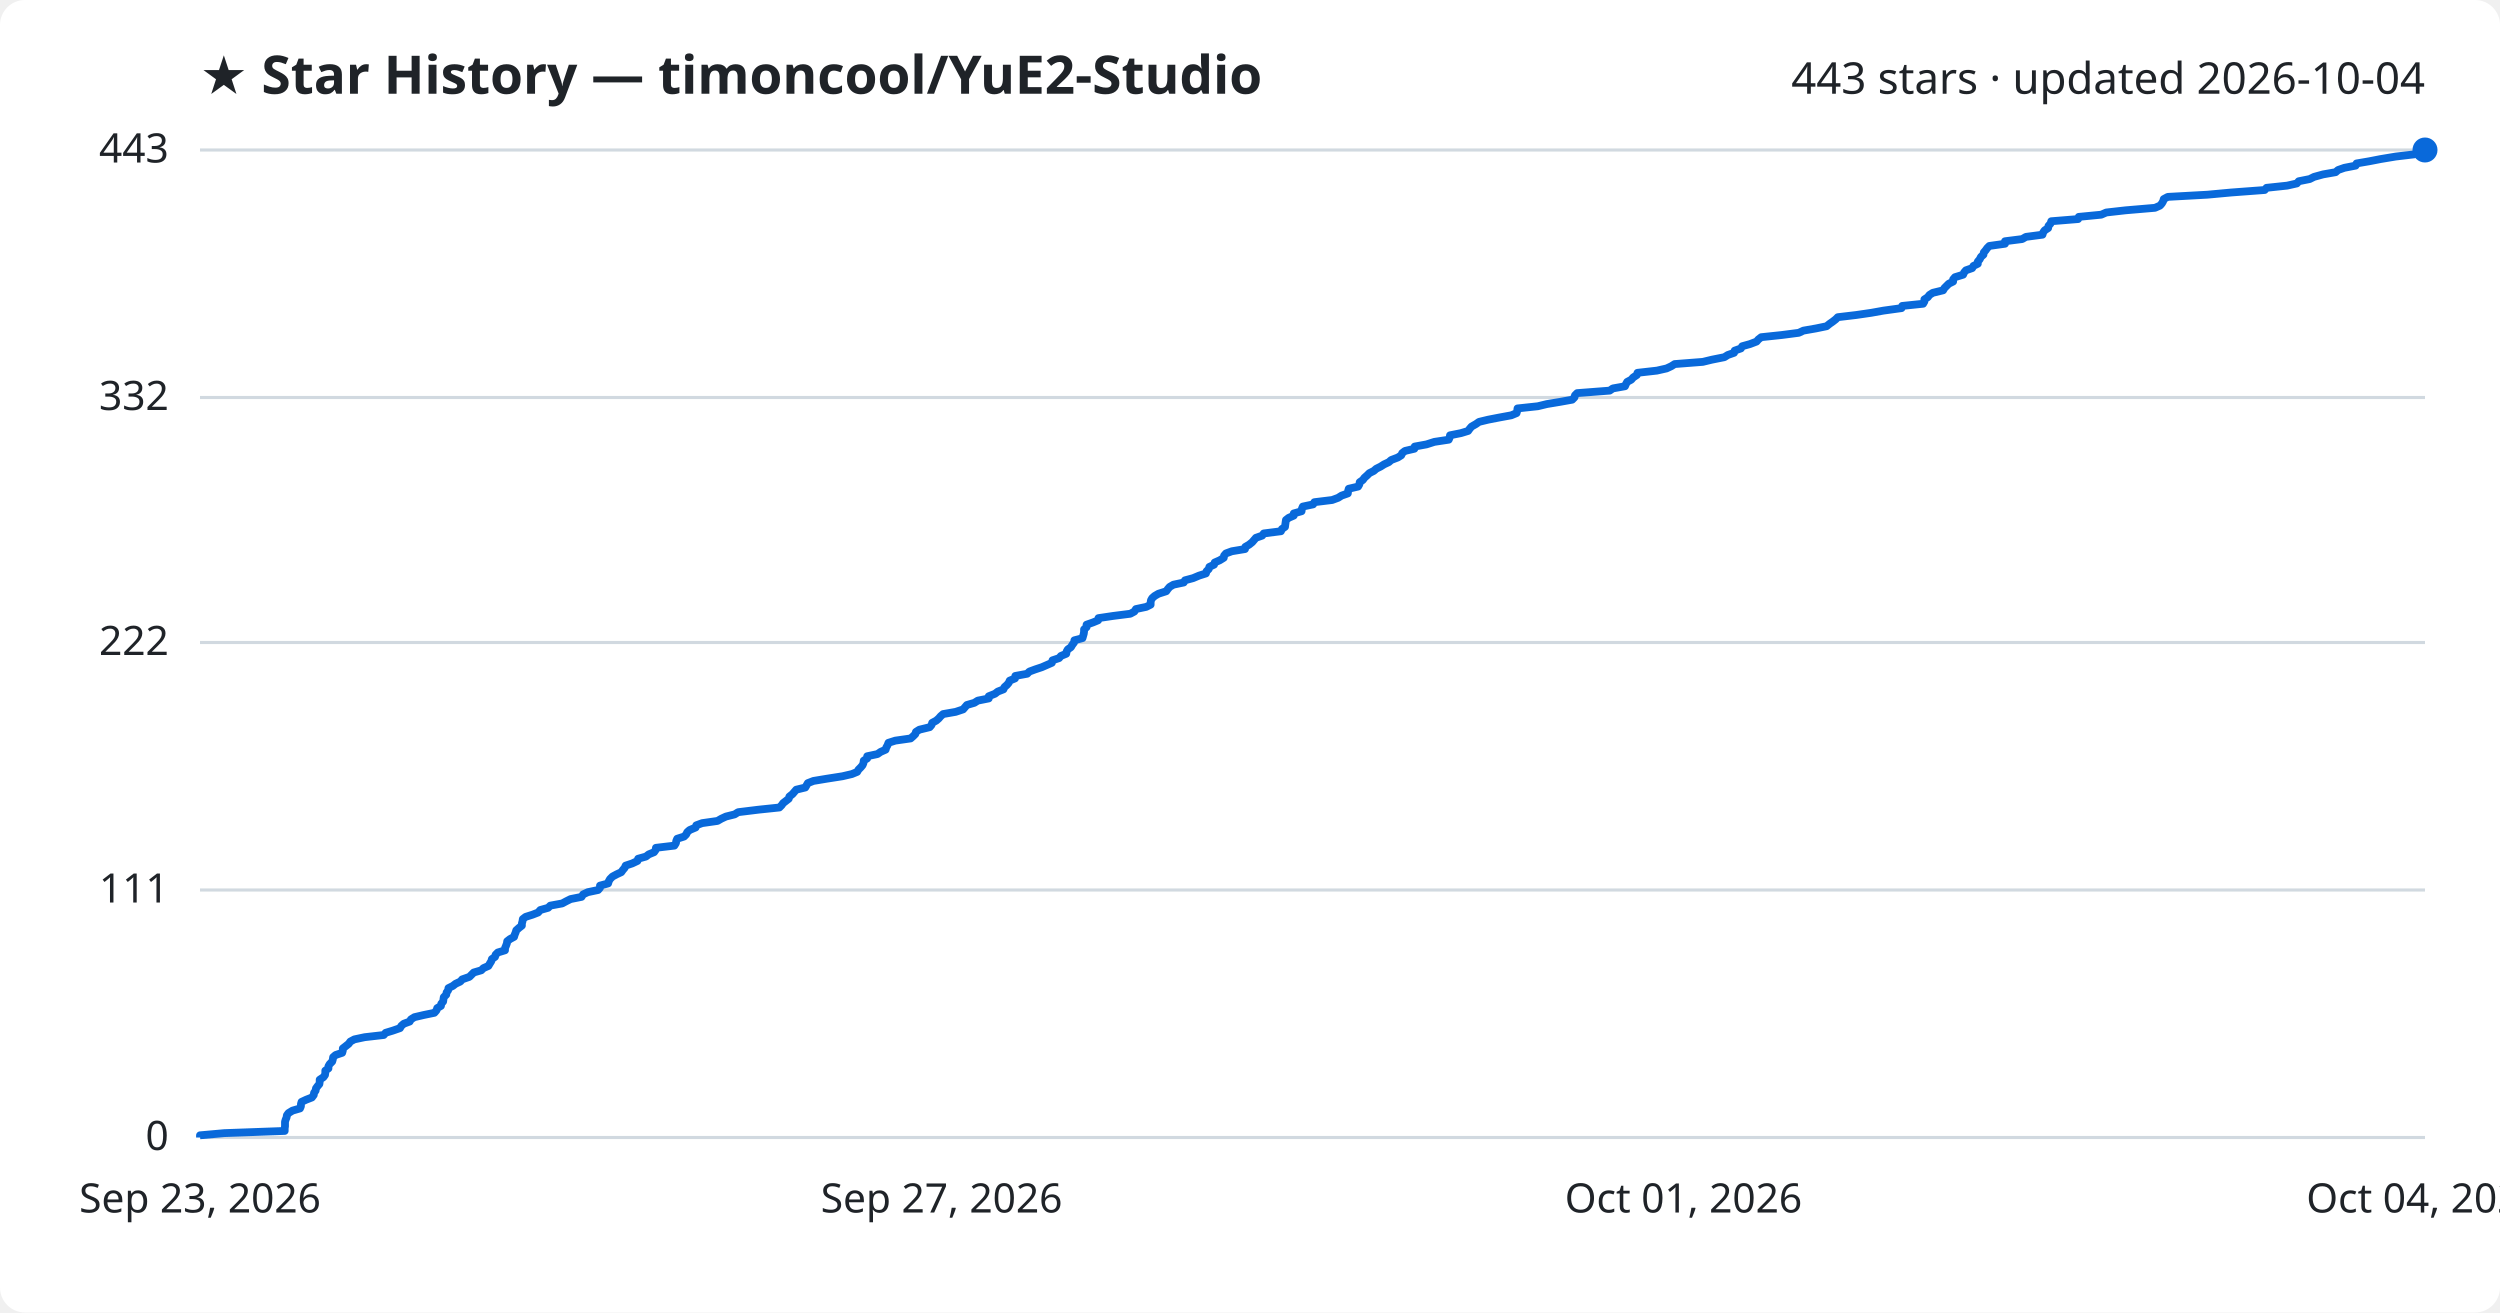
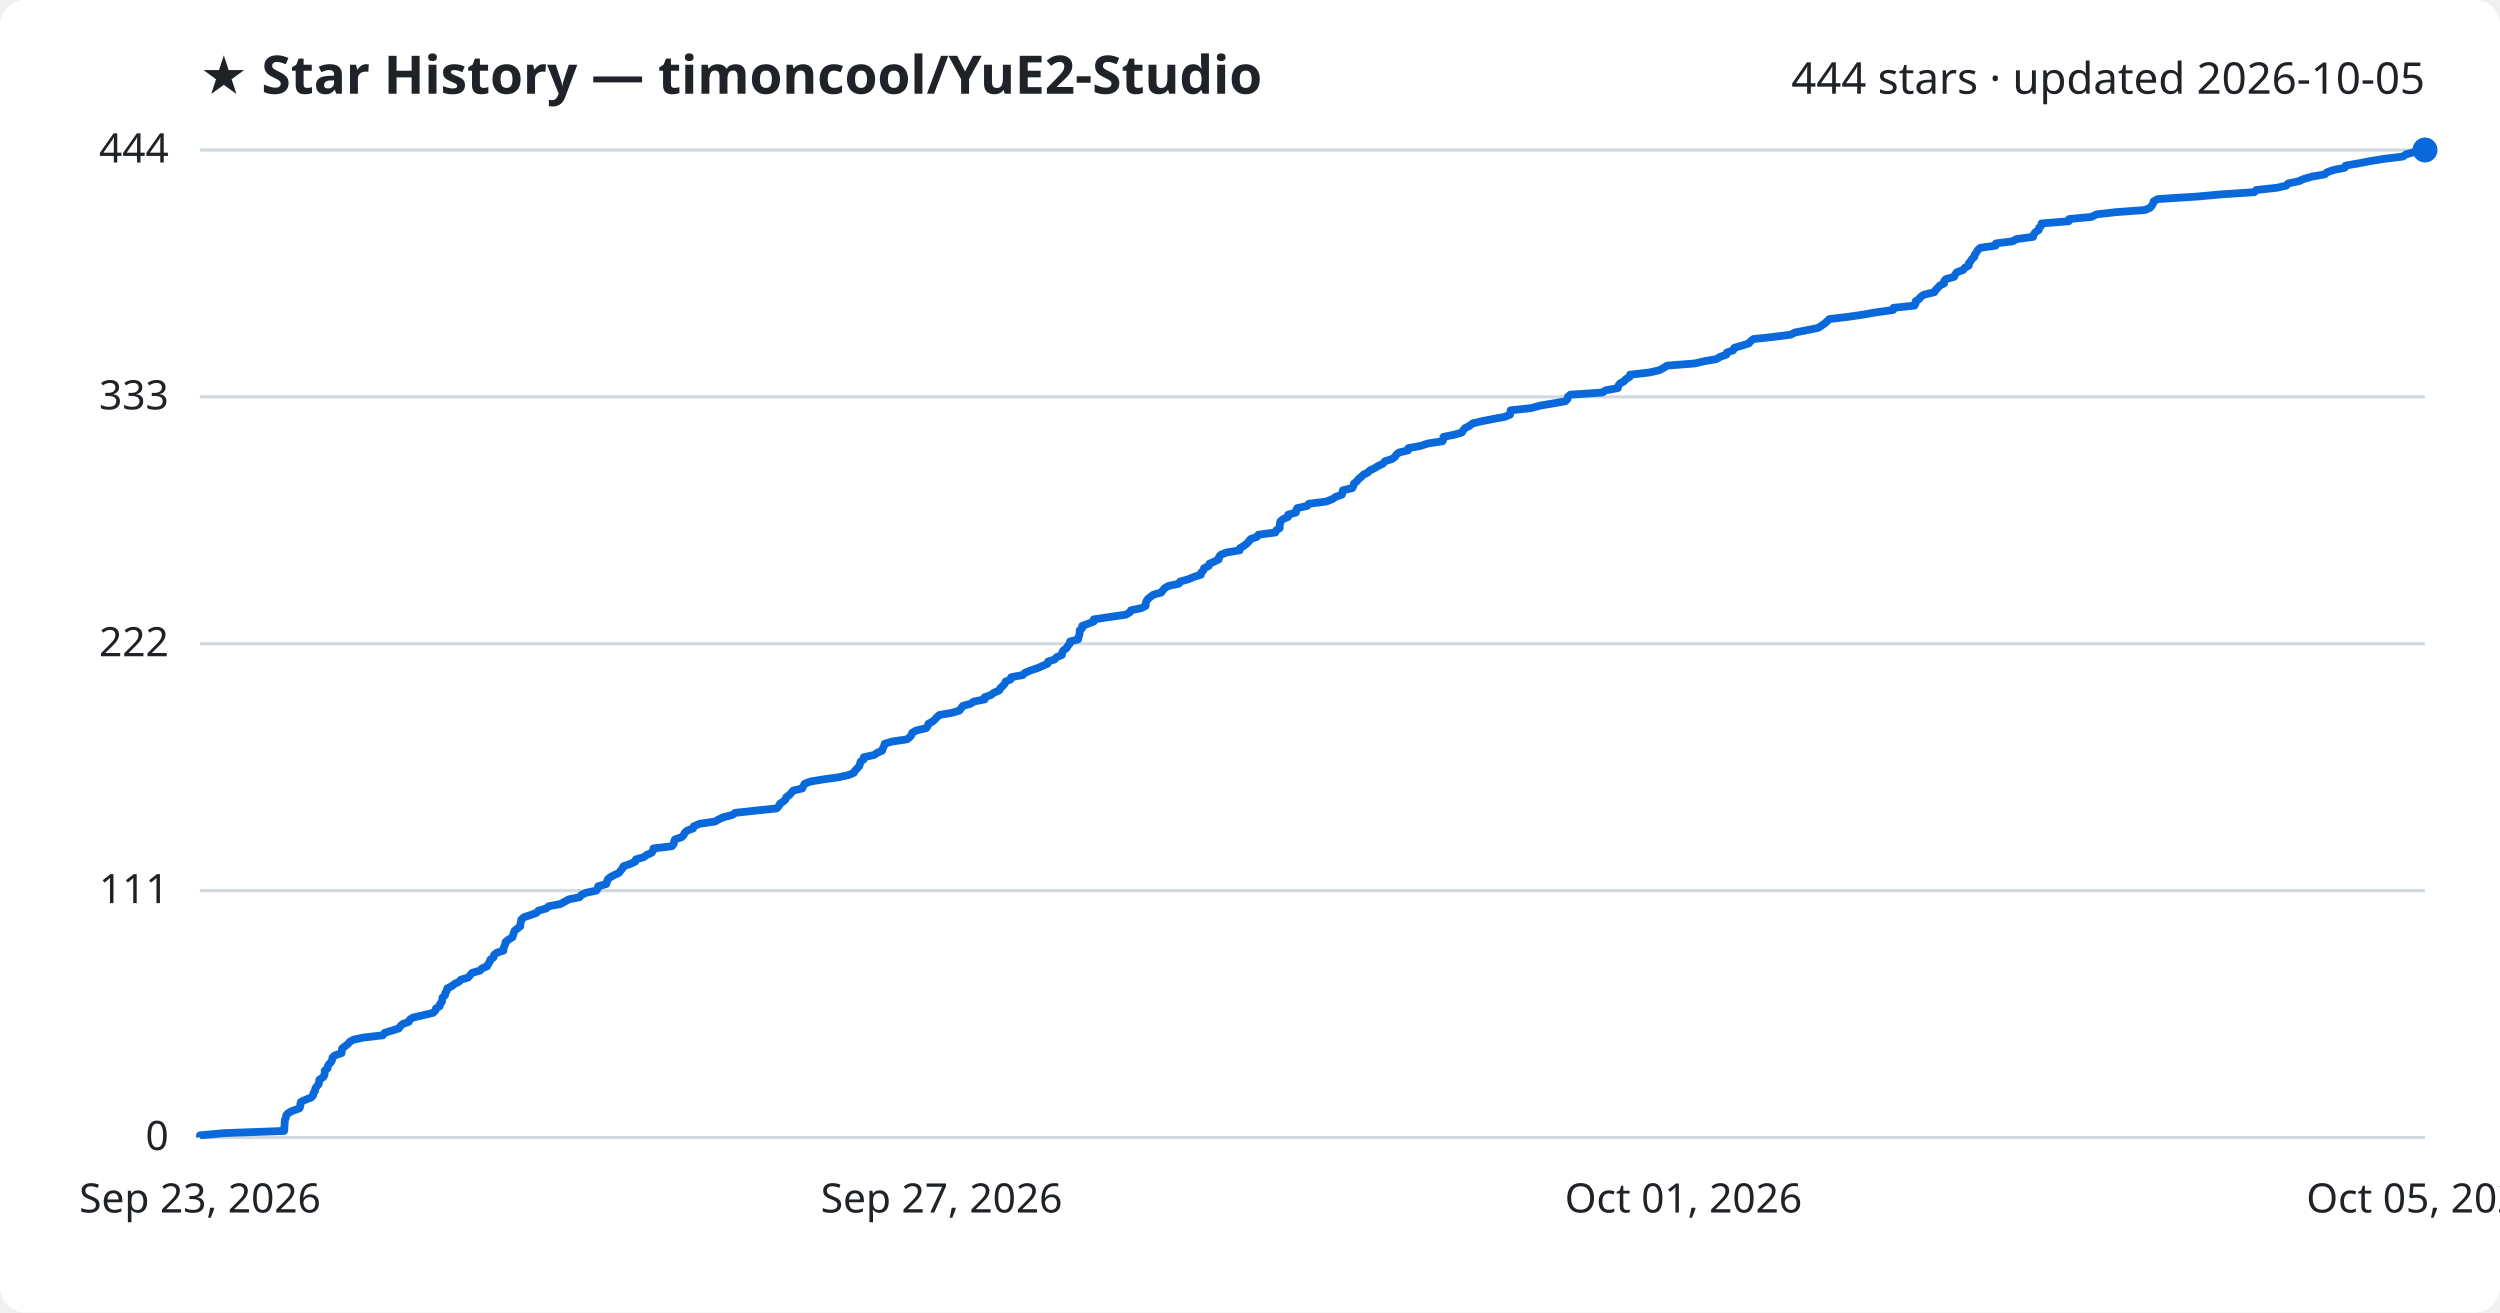
<svg xmlns="http://www.w3.org/2000/svg" viewBox="0 0 800 420" font-family="Segoe UI, sans-serif">
  <rect width="800" height="420" fill="#ffffff" rx="8" />
  <text x="64" y="30" fill="#1f2328" font-size="17" font-weight="700">★ Star History — timoncool/YuE2-Studio</text>
-   <text x="776" y="30" fill="#1f2328" font-size="14" text-anchor="end">443 stars · updated 2026-10-04</text>
+   <text x="776" y="30" fill="#1f2328" font-size="14" text-anchor="end">444 stars · updated 2026-10-05</text>
  <line x1="64" y1="364.0" x2="776" y2="364.0" stroke="#d1d9e0" stroke-width="1" />
  <text x="54" y="368.0" fill="#1f2328" font-size="13" text-anchor="end">0</text>
-   <line x1="64" y1="284.8" x2="776" y2="284.8" stroke="#d1d9e0" stroke-width="1" />
-   <text x="54" y="288.8" fill="#1f2328" font-size="13" text-anchor="end">111</text>
-   <line x1="64" y1="205.6" x2="776" y2="205.6" stroke="#d1d9e0" stroke-width="1" />
-   <text x="54" y="209.6" fill="#1f2328" font-size="13" text-anchor="end">222</text>
-   <line x1="64" y1="127.2" x2="776" y2="127.2" stroke="#d1d9e0" stroke-width="1" />
-   <text x="54" y="131.2" fill="#1f2328" font-size="13" text-anchor="end">332</text>
+   <line x1="64" y1="285.0" x2="776" y2="285.0" stroke="#d1d9e0" stroke-width="1" />
+   <text x="54" y="289.0" fill="#1f2328" font-size="13" text-anchor="end">111</text>
+   <line x1="64" y1="206.0" x2="776" y2="206.0" stroke="#d1d9e0" stroke-width="1" />
+   <text x="54" y="210.0" fill="#1f2328" font-size="13" text-anchor="end">222</text>
+   <line x1="64" y1="127.0" x2="776" y2="127.0" stroke="#d1d9e0" stroke-width="1" />
+   <text x="54" y="131.0" fill="#1f2328" font-size="13" text-anchor="end">333</text>
  <line x1="64" y1="48.0" x2="776" y2="48.0" stroke="#d1d9e0" stroke-width="1" />
-   <text x="54" y="52.0" fill="#1f2328" font-size="13" text-anchor="end">443</text>
-   <path d="M64.0,364.0 L64.0,363.3 L71.8,362.6 L91.1,361.9 L91.1,361.1 L91.2,360.4 L91.2,359.7 L91.2,359.0 L91.4,358.3 L91.7,357.6 L91.8,356.9 L92.3,356.2 L93.6,355.4 L96.0,354.7 L96.3,354.0 L96.3,353.3 L96.5,352.6 L98.0,351.9 L99.8,351.2 L100.4,350.4 L100.5,349.7 L101.0,349.0 L101.1,348.3 L101.6,347.6 L102.2,346.9 L102.3,346.2 L102.3,345.5 L103.5,344.7 L104.0,344.0 L104.1,343.3 L104.1,342.6 L105.1,341.9 L105.1,341.2 L105.5,340.5 L106.3,339.7 L106.5,339.0 L106.6,338.3 L107.4,337.6 L109.5,336.9 L109.7,336.2 L109.7,335.5 L110.6,334.8 L111.6,334.0 L112.1,333.3 L113.4,332.6 L116.7,331.9 L122.8,331.2 L123.4,330.5 L125.7,329.8 L128.0,329.0 L128.4,328.3 L129.2,327.6 L131.1,326.9 L131.5,326.2 L132.6,325.5 L135.6,324.8 L139.0,324.1 L139.7,323.3 L139.9,322.6 L141.1,321.9 L141.2,321.2 L141.8,320.5 L141.9,319.8 L142.0,319.1 L142.8,318.3 L142.9,317.6 L143.4,316.9 L143.5,316.2 L144.9,315.5 L145.8,314.8 L147.3,314.1 L147.9,313.4 L150.2,312.6 L150.9,311.9 L151.6,311.2 L154.0,310.5 L154.7,309.8 L156.3,309.1 L156.7,308.4 L157.2,307.6 L157.4,306.9 L158.4,306.2 L158.6,305.5 L159.3,304.8 L161.6,304.1 L161.6,303.4 L161.9,302.7 L162.2,301.9 L162.3,301.2 L163.2,300.5 L164.5,299.8 L164.7,299.1 L165.0,298.4 L165.2,297.7 L166.1,296.9 L167.0,296.2 L167.0,295.5 L167.2,294.8 L167.3,294.1 L168.2,293.4 L170.4,292.7 L172.2,292.0 L172.9,291.2 L175.4,290.5 L176.1,289.8 L179.9,289.1 L181.2,288.4 L182.6,287.7 L186.1,287.0 L186.6,286.2 L188.1,285.5 L191.4,284.8 L192.0,284.1 L192.0,283.4 L194.6,282.7 L194.8,282.0 L195.2,281.3 L196.0,280.5 L197.3,279.8 L198.8,279.1 L199.3,278.4 L199.9,277.7 L200.2,277.0 L202.3,276.3 L204.0,275.5 L204.2,274.8 L206.7,274.1 L207.6,273.4 L209.3,272.7 L209.8,272.0 L209.9,271.3 L215.8,270.6 L216.3,269.8 L216.4,269.1 L216.7,268.4 L218.9,267.7 L219.6,267.0 L219.9,266.3 L220.7,265.6 L222.6,264.8 L222.8,264.1 L224.7,263.4 L229.6,262.7 L230.8,262.0 L232.3,261.3 L235.1,260.6 L236.2,259.9 L242.7,259.1 L249.4,258.4 L250.1,257.7 L250.6,257.0 L251.5,256.3 L252.4,255.6 L252.6,254.9 L253.6,254.1 L254.2,253.4 L254.8,252.7 L257.7,252.0 L258.1,251.3 L258.5,250.6 L260.3,249.9 L264.5,249.2 L269.6,248.4 L272.6,247.7 L274.3,247.0 L274.7,246.3 L275.4,245.6 L276.0,244.9 L276.3,244.2 L276.4,243.4 L277.5,242.7 L277.5,242.0 L280.8,241.3 L281.8,240.6 L283.4,239.9 L283.6,239.2 L284.0,238.5 L284.3,237.7 L286.5,237.0 L291.4,236.3 L292.2,235.6 L292.9,234.9 L293.1,234.2 L294.2,233.5 L297.5,232.7 L298.1,232.0 L298.3,231.3 L299.6,230.6 L300.4,229.9 L301.0,229.2 L301.8,228.5 L305.8,227.8 L308.2,227.0 L308.8,226.3 L309.4,225.6 L311.8,224.9 L312.9,224.2 L316.4,223.5 L316.4,222.8 L318.4,222.0 L319.3,221.3 L321.1,220.6 L321.4,219.9 L322.2,219.2 L322.8,218.5 L323.1,217.8 L324.8,217.1 L324.9,216.3 L328.7,215.6 L329.4,214.9 L331.3,214.2 L333.4,213.5 L335.0,212.8 L336.6,212.1 L336.8,211.3 L338.9,210.6 L339.5,209.9 L341.2,209.2 L341.3,208.5 L341.7,207.8 L342.7,207.1 L343.1,206.4 L343.7,205.6 L343.8,204.9 L346.4,204.2 L346.6,203.5 L346.8,202.8 L346.9,202.1 L346.9,201.4 L347.7,200.7 L347.7,199.9 L349.7,199.2 L351.4,198.5 L351.5,197.8 L356.2,197.1 L361.7,196.4 L363.0,195.7 L363.5,194.9 L366.8,194.2 L368.2,193.5 L368.2,192.8 L368.3,192.1 L368.7,191.4 L369.5,190.7 L370.7,190.0 L373.2,189.2 L373.7,188.5 L374.3,187.8 L375.5,187.1 L378.8,186.4 L379.2,185.7 L381.8,185.0 L383.7,184.2 L385.9,183.5 L386.1,182.8 L386.8,182.1 L387.0,181.4 L388.5,180.7 L388.7,180.0 L390.3,179.3 L391.6,178.5 L391.7,177.8 L392.3,177.1 L394.2,176.4 L398.4,175.7 L398.5,175.0 L399.7,174.3 L400.7,173.5 L401.3,172.8 L401.9,172.1 L403.9,171.4 L404.4,170.7 L409.9,170.0 L410.2,169.3 L411.2,168.6 L411.3,167.8 L411.4,167.1 L411.5,166.4 L412.4,165.7 L414.0,165.0 L414.0,164.3 L416.5,163.6 L416.6,162.8 L416.9,162.1 L420.2,161.4 L420.6,160.7 L426.3,160.0 L428.2,159.3 L429.3,158.6 L431.3,157.9 L431.4,157.1 L431.6,156.4 L434.6,155.7 L435.0,155.0 L435.1,154.3 L436.1,153.6 L436.6,152.9 L437.5,152.1 L438.2,151.4 L439.6,150.7 L440.4,150.0 L441.8,149.3 L442.9,148.6 L444.4,147.9 L445.2,147.2 L447.3,146.4 L448.4,145.7 L448.7,145.0 L449.6,144.3 L452.6,143.6 L452.7,142.9 L456.5,142.2 L459.0,141.4 L463.6,140.7 L463.9,140.0 L464.0,139.3 L467.5,138.6 L469.8,137.9 L470.3,137.2 L470.9,136.5 L472.3,135.7 L473.3,135.0 L476.2,134.3 L479.8,133.6 L483.6,132.9 L485.3,132.2 L485.5,131.5 L485.6,130.7 L492.1,130.0 L495.0,129.3 L499.2,128.6 L503.1,127.9 L503.8,127.2 L504.0,126.5 L504.7,125.8 L515.1,125.0 L516.1,124.3 L520.0,123.6 L520.3,122.9 L520.7,122.2 L522.0,121.5 L522.6,120.8 L523.8,120.0 L524.0,119.3 L530.2,118.6 L533.3,117.9 L534.8,117.2 L535.9,116.5 L544.9,115.8 L547.8,115.1 L551.8,114.3 L552.9,113.6 L554.9,112.9 L555.1,112.2 L557.1,111.5 L557.5,110.8 L560.0,110.1 L562.1,109.3 L562.7,108.6 L563.6,107.9 L570.2,107.2 L575.6,106.5 L577.1,105.8 L581.1,105.1 L584.5,104.4 L585.5,103.6 L586.5,102.9 L587.4,102.2 L588.1,101.5 L594.0,100.8 L598.8,100.1 L602.7,99.4 L608.5,98.6 L608.7,97.9 L615.4,97.2 L615.8,96.5 L615.8,95.8 L616.9,95.1 L617.4,94.4 L618.5,93.7 L621.8,92.9 L622.2,92.2 L622.9,91.5 L623.6,90.8 L625.0,90.1 L625.0,89.4 L625.6,88.7 L628.2,87.9 L628.5,87.2 L629.1,86.5 L631.1,85.8 L631.5,85.1 L632.9,84.4 L632.9,83.7 L633.5,83.0 L633.9,82.2 L634.7,81.5 L634.8,80.8 L635.4,80.1 L635.9,79.4 L636.6,78.7 L641.6,78.0 L641.6,77.2 L647.1,76.5 L648.3,75.8 L653.6,75.1 L653.8,74.4 L654.3,73.7 L655.4,73.0 L655.5,72.3 L656.2,71.5 L656.4,70.8 L665.0,70.1 L665.2,69.4 L672.4,68.7 L674.0,68.0 L680.2,67.3 L689.6,66.5 L691.2,65.8 L691.8,65.1 L692.2,64.4 L692.4,63.7 L693.7,63.0 L706.4,62.3 L714.0,61.6 L724.7,60.8 L725.3,60.1 L731.9,59.4 L735.0,58.7 L735.6,58.0 L739.1,57.3 L740.5,56.6 L743.4,55.8 L747.4,55.1 L748.2,54.4 L750.2,53.7 L753.8,53.0 L754.1,52.3 L758.2,51.6 L761.8,50.9 L766.6,50.1 L772.5,49.4 L773.5,48.7 L776.0,48.0 L776.0,48.0" fill="none" stroke="#0969da" stroke-width="2.5" stroke-linejoin="round" />
+   <text x="54" y="52.0" fill="#1f2328" font-size="13" text-anchor="end">444</text>
+   <path d="M64.0,364.0 L64.0,363.3 L71.8,362.6 L90.9,361.9 L91.0,361.2 L91.0,360.4 L91.1,359.7 L91.1,359.0 L91.2,358.3 L91.5,357.6 L91.6,356.9 L92.2,356.2 L93.5,355.5 L95.8,354.7 L96.1,354.0 L96.1,353.3 L96.3,352.6 L97.8,351.9 L99.6,351.2 L100.2,350.5 L100.3,349.8 L100.8,349.1 L100.9,348.3 L101.4,347.6 L102.0,346.9 L102.1,346.2 L102.2,345.5 L103.3,344.8 L103.8,344.1 L103.9,343.4 L103.9,342.6 L104.8,341.9 L104.9,341.2 L105.3,340.5 L106.0,339.8 L106.3,339.1 L106.4,338.4 L107.2,337.7 L109.3,337.0 L109.4,336.2 L109.5,335.5 L110.4,334.8 L111.3,334.1 L111.9,333.4 L113.1,332.7 L116.4,332.0 L122.5,331.3 L123.1,330.5 L125.4,329.8 L127.6,329.1 L128.1,328.4 L128.8,327.7 L130.8,327.0 L131.1,326.3 L132.2,325.6 L135.3,324.9 L138.6,324.1 L139.3,323.4 L139.5,322.7 L140.7,322.0 L140.8,321.3 L141.4,320.6 L141.5,319.9 L141.6,319.2 L142.4,318.5 L142.5,317.7 L143.0,317.0 L143.1,316.3 L144.5,315.6 L145.4,314.9 L146.8,314.2 L147.5,313.5 L149.8,312.8 L150.5,312.0 L151.1,311.3 L153.6,310.6 L154.2,309.9 L155.9,309.2 L156.2,308.5 L156.7,307.8 L156.9,307.1 L157.9,306.4 L158.1,305.6 L158.9,304.9 L161.1,304.2 L161.1,303.5 L161.4,302.8 L161.7,302.1 L161.8,301.4 L162.7,300.7 L164.0,299.9 L164.2,299.2 L164.4,298.5 L164.7,297.8 L165.6,297.1 L166.5,296.4 L166.5,295.7 L166.7,295.0 L166.8,294.3 L167.7,293.5 L169.8,292.8 L171.7,292.1 L172.3,291.4 L174.8,290.7 L175.6,290.0 L179.3,289.3 L180.6,288.6 L182.0,287.8 L185.5,287.1 L186.0,286.4 L187.5,285.7 L190.8,285.0 L191.3,284.3 L191.4,283.6 L194.0,282.9 L194.2,282.2 L194.5,281.4 L195.3,280.7 L196.6,280.0 L198.1,279.3 L198.6,278.6 L199.2,277.9 L199.5,277.2 L201.6,276.5 L203.3,275.7 L203.5,275.0 L206.0,274.3 L206.9,273.6 L208.5,272.9 L209.0,272.2 L209.1,271.5 L215.0,270.8 L215.6,270.1 L215.7,269.3 L216.0,268.6 L218.1,267.9 L218.8,267.2 L219.1,266.5 L219.9,265.8 L221.8,265.1 L222.0,264.4 L223.9,263.6 L228.8,262.9 L230.0,262.2 L231.5,261.5 L234.3,260.8 L235.3,260.1 L241.8,259.4 L248.5,258.7 L249.2,258.0 L249.6,257.2 L250.6,256.5 L251.4,255.8 L251.6,255.1 L252.6,254.4 L253.2,253.7 L253.8,253.0 L256.7,252.3 L257.1,251.5 L257.5,250.8 L259.3,250.1 L263.5,249.4 L268.5,248.7 L271.6,248.0 L273.2,247.3 L273.6,246.6 L274.3,245.9 L275.0,245.1 L275.2,244.4 L275.4,243.7 L276.4,243.0 L276.4,242.3 L279.7,241.6 L280.7,240.9 L282.3,240.2 L282.5,239.5 L282.9,238.7 L283.1,238.0 L285.4,237.3 L290.2,236.6 L291.1,235.9 L291.7,235.2 L291.9,234.5 L293.1,233.8 L296.4,233.0 L296.9,232.3 L297.1,231.6 L298.4,230.9 L299.2,230.2 L299.8,229.5 L300.6,228.8 L304.6,228.1 L307.0,227.4 L307.6,226.6 L308.1,225.9 L310.6,225.2 L311.6,224.5 L315.1,223.8 L315.1,223.1 L317.1,222.4 L318.0,221.7 L319.8,220.9 L320.1,220.2 L320.9,219.5 L321.5,218.8 L321.8,218.1 L323.4,217.4 L323.6,216.7 L327.3,216.0 L328.0,215.3 L329.9,214.5 L332.0,213.8 L333.6,213.1 L335.2,212.4 L335.4,211.7 L337.5,211.0 L338.1,210.3 L339.8,209.6 L339.9,208.8 L340.3,208.1 L341.3,207.4 L341.7,206.7 L342.3,206.0 L342.4,205.3 L345.0,204.6 L345.1,203.9 L345.4,203.2 L345.5,202.4 L345.5,201.7 L346.3,201.0 L346.3,200.3 L348.2,199.6 L350.0,198.9 L350.0,198.2 L354.7,197.5 L360.2,196.7 L361.5,196.0 L361.9,195.3 L365.2,194.6 L366.6,193.9 L366.6,193.2 L366.8,192.5 L367.2,191.8 L368.0,191.1 L369.1,190.3 L371.6,189.6 L372.1,188.9 L372.7,188.2 L373.9,187.5 L377.2,186.8 L377.6,186.1 L380.2,185.4 L382.1,184.6 L384.3,183.9 L384.4,183.2 L385.1,182.5 L385.3,181.8 L386.8,181.1 L387.0,180.4 L388.6,179.7 L390.0,179.0 L390.1,178.2 L390.7,177.5 L392.5,176.8 L396.7,176.1 L396.8,175.4 L398.0,174.7 L398.9,174.0 L399.6,173.3 L400.2,172.5 L402.2,171.8 L402.7,171.1 L408.1,170.4 L408.4,169.7 L409.5,169.0 L409.5,168.3 L409.6,167.6 L409.7,166.9 L410.6,166.1 L412.2,165.4 L412.2,164.7 L414.7,164.0 L414.8,163.3 L415.1,162.6 L418.3,161.9 L418.8,161.2 L424.4,160.5 L426.4,159.7 L427.4,159.0 L429.4,158.3 L429.6,157.6 L429.7,156.9 L432.7,156.2 L433.1,155.5 L433.2,154.8 L434.2,154.0 L434.7,153.3 L435.6,152.6 L436.3,151.9 L437.7,151.2 L438.4,150.5 L439.9,149.8 L441.0,149.1 L442.5,148.4 L443.2,147.6 L445.4,146.9 L446.4,146.2 L446.8,145.5 L447.7,144.8 L450.6,144.1 L450.7,143.4 L454.5,142.7 L457.0,141.9 L461.6,141.2 L461.9,140.5 L461.9,139.8 L465.4,139.1 L467.8,138.4 L468.2,137.7 L468.8,137.0 L470.2,136.3 L471.2,135.5 L474.1,134.8 L477.7,134.1 L481.5,133.4 L483.2,132.7 L483.3,132.0 L483.4,131.3 L489.9,130.6 L492.8,129.8 L497.0,129.1 L500.9,128.4 L501.6,127.7 L501.7,127.0 L502.5,126.3 L512.8,125.6 L513.8,124.9 L517.7,124.2 L517.9,123.4 L518.4,122.7 L519.7,122.0 L520.3,121.3 L521.5,120.6 L521.6,119.9 L527.8,119.2 L530.9,118.5 L532.4,117.7 L533.5,117.0 L542.4,116.3 L545.3,115.6 L549.3,114.9 L550.4,114.2 L552.4,113.5 L552.6,112.8 L554.6,112.1 L555.0,111.3 L557.4,110.6 L559.6,109.9 L560.2,109.2 L561.1,108.5 L567.6,107.8 L573.0,107.1 L574.4,106.4 L578.5,105.6 L581.9,104.9 L582.9,104.2 L583.9,103.5 L584.7,102.8 L585.4,102.1 L591.3,101.4 L596.1,100.7 L600.0,100.0 L605.8,99.2 L605.9,98.5 L612.6,97.8 L613.0,97.1 L613.0,96.4 L614.1,95.7 L614.6,95.0 L615.7,94.3 L619.0,93.5 L619.4,92.8 L620.1,92.1 L620.7,91.4 L622.1,90.7 L622.1,90.0 L622.7,89.3 L625.3,88.6 L625.6,87.9 L626.2,87.1 L628.2,86.4 L628.7,85.7 L630.0,85.0 L630.0,84.3 L630.6,83.6 L631.0,82.9 L631.8,82.2 L631.9,81.5 L632.5,80.7 L632.9,80.0 L633.7,79.3 L638.6,78.6 L638.7,77.9 L644.1,77.2 L645.3,76.5 L650.6,75.8 L650.8,75.0 L651.3,74.3 L652.4,73.6 L652.5,72.9 L653.2,72.2 L653.3,71.5 L662.0,70.8 L662.1,70.1 L669.3,69.4 L670.9,68.6 L677.0,67.9 L686.4,67.2 L688.0,66.5 L688.6,65.8 L689.0,65.1 L689.2,64.4 L690.5,63.7 L703.1,62.9 L710.7,62.2 L721.4,61.5 L722.0,60.8 L728.5,60.1 L731.6,59.4 L732.2,58.7 L735.6,58.0 L737.1,57.3 L739.9,56.5 L743.9,55.8 L744.7,55.1 L746.7,54.4 L750.3,53.7 L750.6,53.0 L754.6,52.3 L758.2,51.6 L763.1,50.8 L768.9,50.1 L769.9,49.4 L772.4,48.7 L776.0,48.0 L776.0,48.0" fill="none" stroke="#0969da" stroke-width="2.5" stroke-linejoin="round" />
  <circle cx="776.0" cy="48.0" r="4" fill="#0969da" />
  <text x="64.0" y="388" fill="#1f2328" font-size="13" text-anchor="middle">Sep 23, 2026</text>
  <text x="301.3" y="388" fill="#1f2328" font-size="13" text-anchor="middle">Sep 27, 2026</text>
  <text x="538.7" y="388" fill="#1f2328" font-size="13" text-anchor="middle">Oct 01, 2026</text>
-   <text x="776.0" y="388" fill="#1f2328" font-size="13" text-anchor="middle">Oct 04, 2026</text>
+   <text x="776.0" y="388" fill="#1f2328" font-size="13" text-anchor="middle">Oct 05, 2026</text>
</svg>
